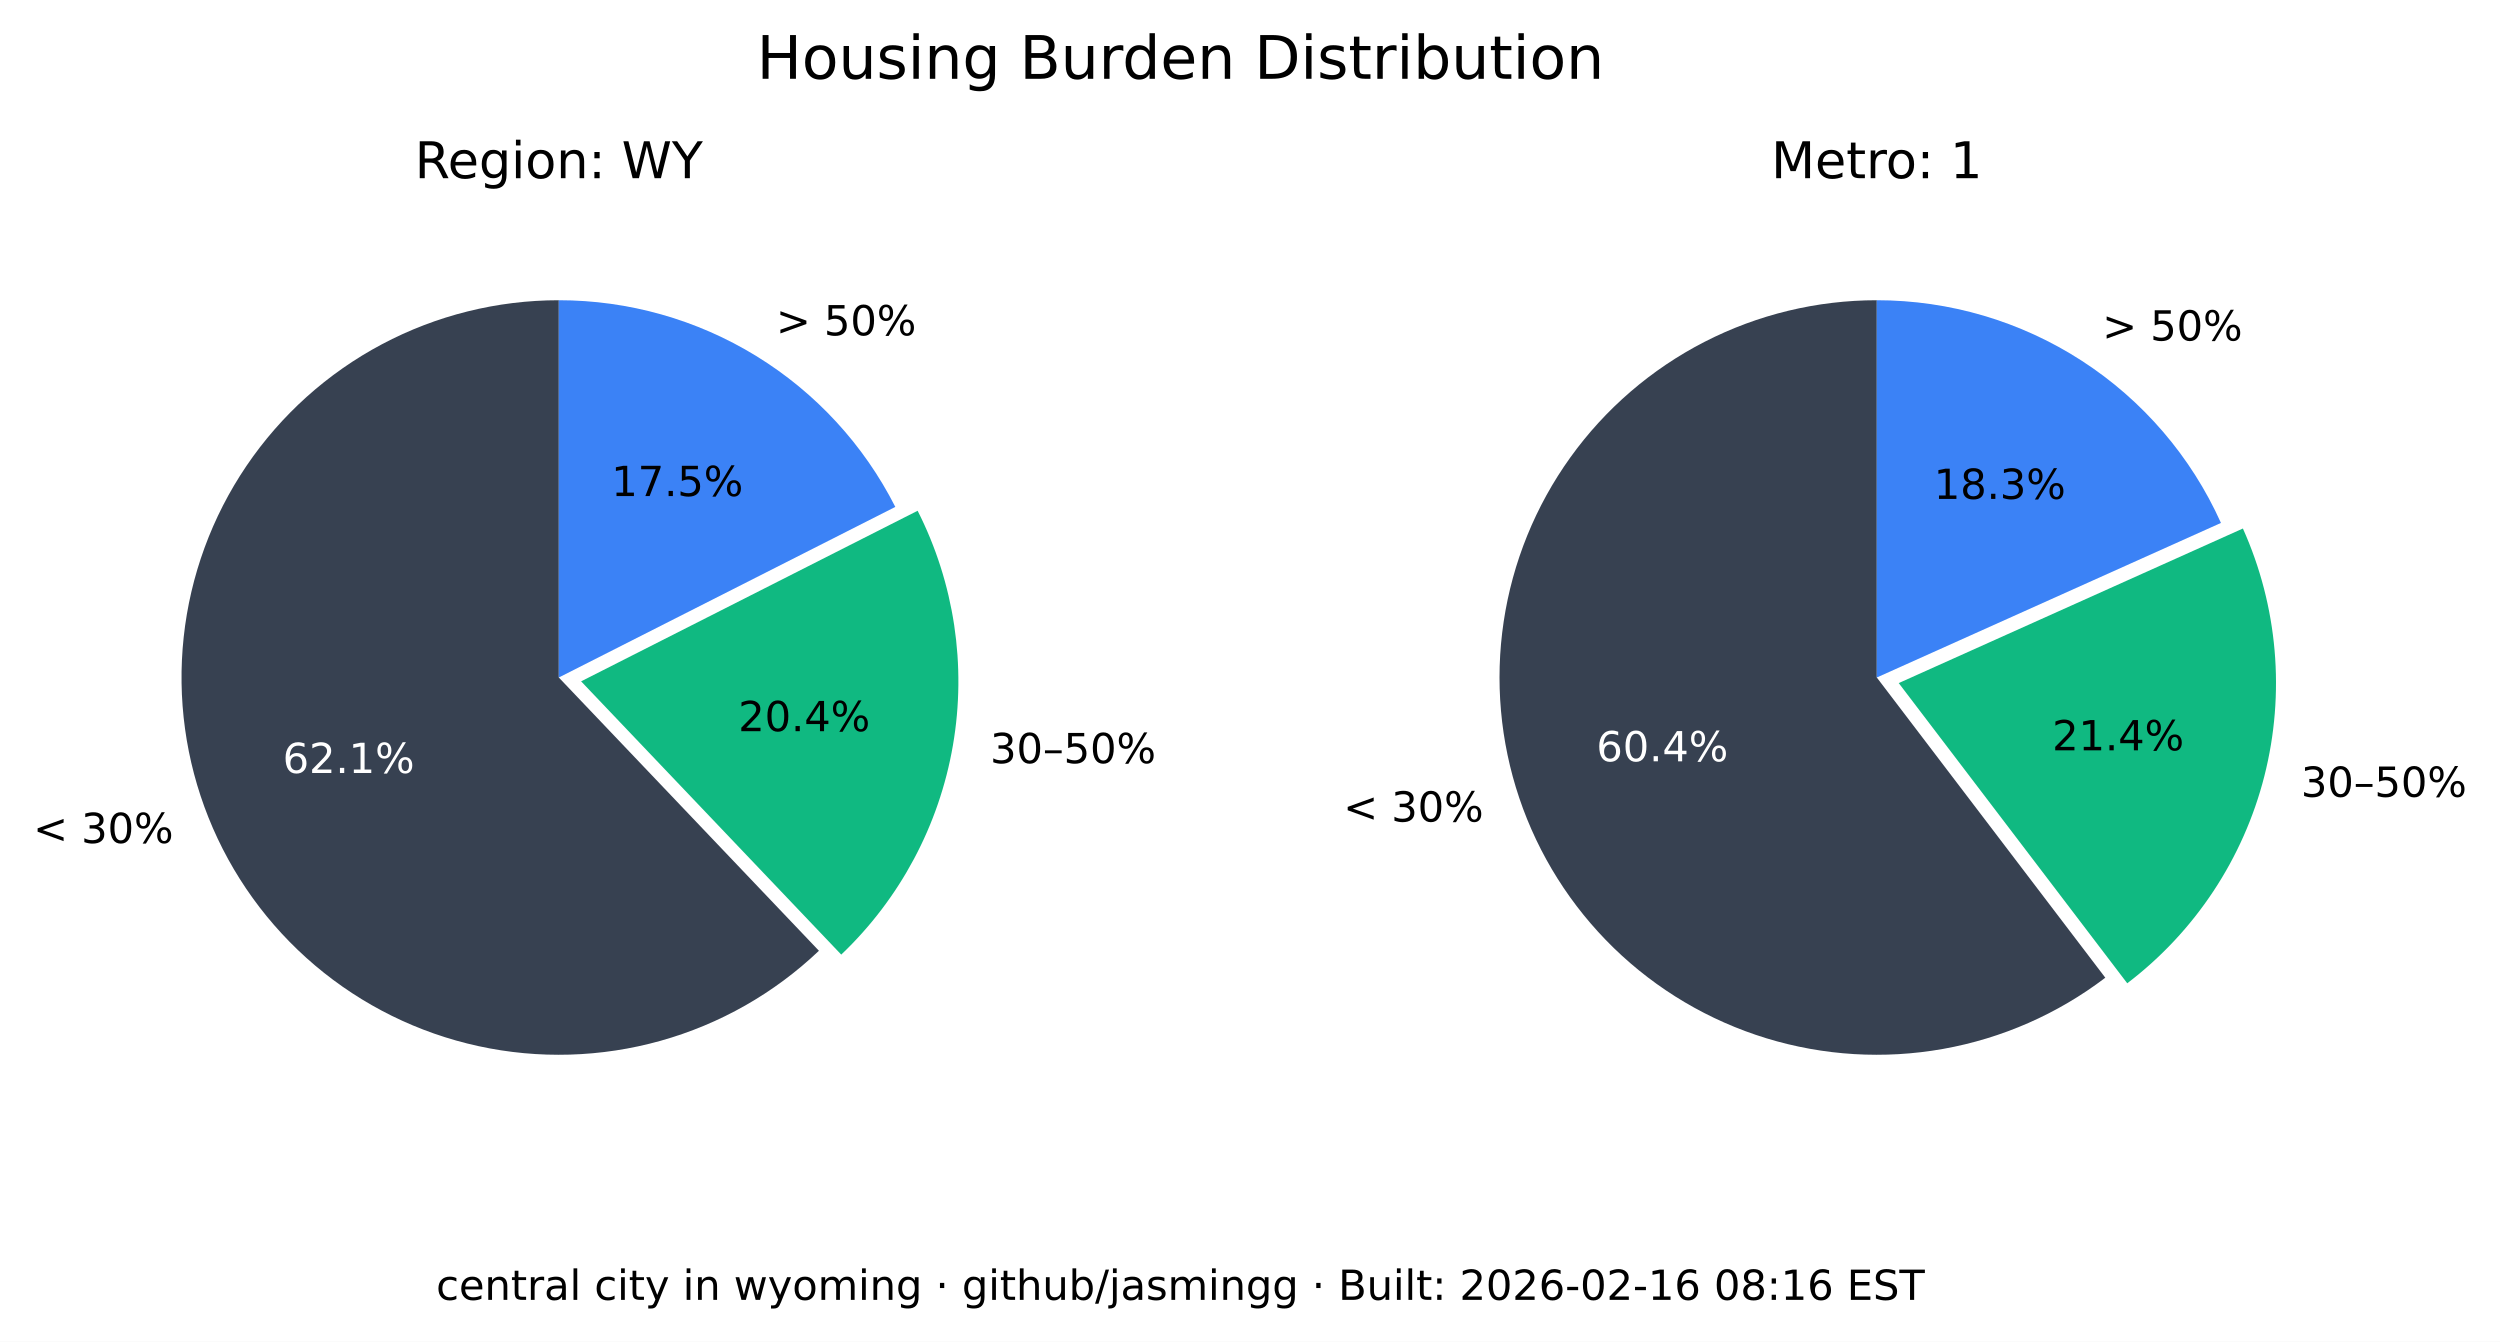
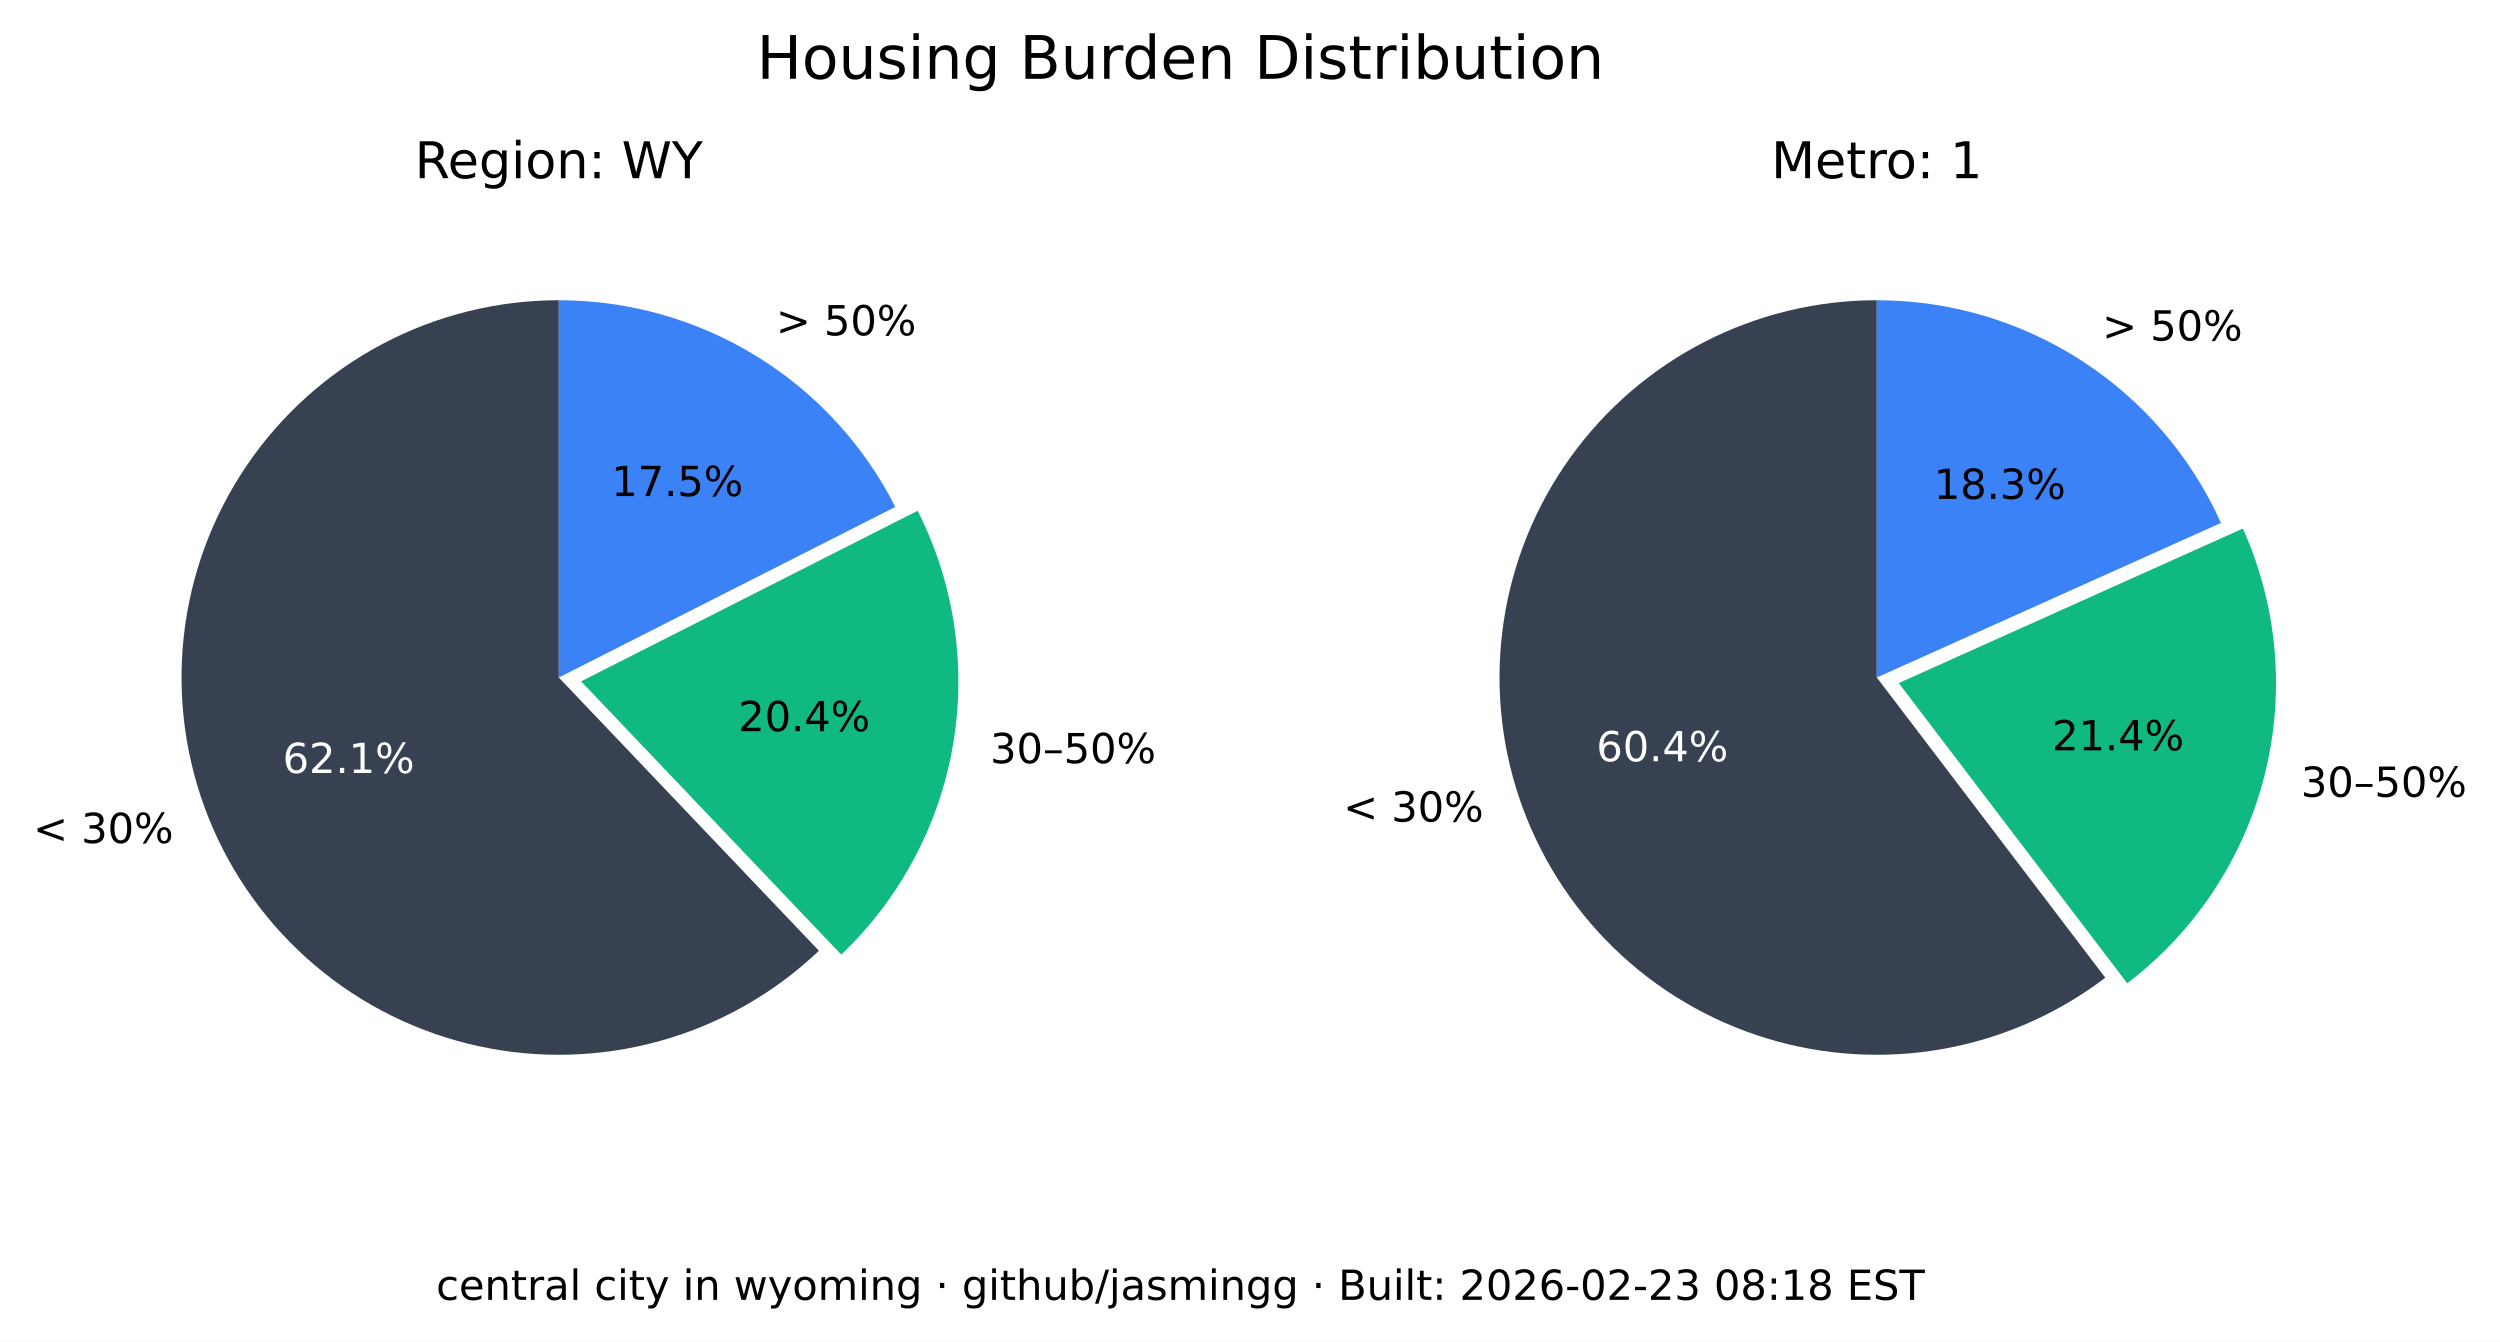
<svg xmlns="http://www.w3.org/2000/svg" xmlns:xlink="http://www.w3.org/1999/xlink" width="541.989pt" height="290.88pt" viewBox="0 0 541.989 290.88" version="1.1">
  <defs>
    <style type="text/css">*{stroke-linejoin: round; stroke-linecap: butt}</style>
  </defs>
  <g id="figure_1">
    <g id="patch_1">
      <path d="M 0 290.88  L 541.989 290.88  L 541.989 0  L 0 0  z " style="fill: #ffffff" />
    </g>
    <g id="axes_1">
      <g id="patch_2">
        <path d="M 121.146 65.088  C 107.781 65.088 94.618 68.364 82.812 74.628  C 71.006 80.891 60.913 89.955 53.419 101.021  C 45.926 112.088 41.258 124.824 39.825 138.112  C 38.393 151.4 40.238 164.838 45.2 177.248  C 50.163 189.657 58.092 200.664 68.291 209.3  C 78.49 217.937 90.653 223.943 103.711 226.792  C 116.768 229.641 130.327 229.247 143.197 225.643  C 156.067 222.04 167.86 215.337 177.54 206.122  L 121.146 146.88  z " style="fill: #374151" />
      </g>
      <g id="patch_3">
        <path d="M 182.377 206.954  C 195.114 194.829 203.607 178.914 206.59 161.583  C 209.572 144.253 206.887 126.414 198.936 110.729  L 125.982 147.712  z " style="fill: #10b981" />
      </g>
      <g id="patch_4">
        <path d="M 194.099 109.896  C 187.266 96.418 176.83 85.093 163.954 77.185  C 151.077 69.276 136.257 65.088 121.146 65.088  L 121.146 146.88  z " style="fill: #3b82f6" />
      </g>
      <g id="matplotlib.axis_1" />
      <g id="matplotlib.axis_2" />
      <g id="text_1">
        <g transform="translate(7.2 182.768) scale(0.09 -0.09)">
          <defs>
            <path id="DejaVuSans-3c" d="M 4684 3150  L 1459 2003  L 4684 863  L 4684 294  L 678 1747  L 678 2266  L 4684 3719  L 4684 3150  z " transform="scale(0.015625)" />
            <path id="DejaVuSans-20" transform="scale(0.015625)" />
            <path id="DejaVuSans-33" d="M 2597 2516  Q 3050 2419 3304 2112  Q 3559 1806 3559 1356  Q 3559 666 3084 287  Q 2609 -91 1734 -91  Q 1441 -91 1130 -33  Q 819 25 488 141  L 488 750  Q 750 597 1062 519  Q 1375 441 1716 441  Q 2309 441 2620 675  Q 2931 909 2931 1356  Q 2931 1769 2642 2001  Q 2353 2234 1838 2234  L 1294 2234  L 1294 2753  L 1863 2753  Q 2328 2753 2575 2939  Q 2822 3125 2822 3475  Q 2822 3834 2567 4026  Q 2313 4219 1838 4219  Q 1578 4219 1281 4162  Q 984 4106 628 3988  L 628 4550  Q 988 4650 1302 4700  Q 1616 4750 1894 4750  Q 2613 4750 3031 4423  Q 3450 4097 3450 3541  Q 3450 3153 3228 2886  Q 3006 2619 2597 2516  z " transform="scale(0.015625)" />
            <path id="DejaVuSans-30" d="M 2034 4250  Q 1547 4250 1301 3770  Q 1056 3291 1056 2328  Q 1056 1369 1301 889  Q 1547 409 2034 409  Q 2525 409 2770 889  Q 3016 1369 3016 2328  Q 3016 3291 2770 3770  Q 2525 4250 2034 4250  z M 2034 4750  Q 2819 4750 3233 4129  Q 3647 3509 3647 2328  Q 3647 1150 3233 529  Q 2819 -91 2034 -91  Q 1250 -91 836 529  Q 422 1150 422 2328  Q 422 3509 836 4129  Q 1250 4750 2034 4750  z " transform="scale(0.015625)" />
            <path id="DejaVuSans-25" d="M 4653 2053  Q 4381 2053 4226 1822  Q 4072 1591 4072 1178  Q 4072 772 4226 539  Q 4381 306 4653 306  Q 4919 306 5073 539  Q 5228 772 5228 1178  Q 5228 1588 5073 1820  Q 4919 2053 4653 2053  z M 4653 2450  Q 5147 2450 5437 2106  Q 5728 1763 5728 1178  Q 5728 594 5436 251  Q 5144 -91 4653 -91  Q 4153 -91 3862 251  Q 3572 594 3572 1178  Q 3572 1766 3864 2108  Q 4156 2450 4653 2450  z M 1428 4353  Q 1159 4353 1004 4120  Q 850 3888 850 3481  Q 850 3069 1003 2837  Q 1156 2606 1428 2606  Q 1700 2606 1854 2837  Q 2009 3069 2009 3481  Q 2009 3884 1853 4118  Q 1697 4353 1428 4353  z M 4250 4750  L 4750 4750  L 1831 -91  L 1331 -91  L 4250 4750  z M 1428 4750  Q 1922 4750 2215 4408  Q 2509 4066 2509 3481  Q 2509 2891 2217 2550  Q 1925 2209 1428 2209  Q 931 2209 642 2551  Q 353 2894 353 3481  Q 353 4063 643 4406  Q 934 4750 1428 4750  z " transform="scale(0.015625)" />
          </defs>
          <use xlink:href="#DejaVuSans-3c" />
          <use xlink:href="#DejaVuSans-20" x="83.789" />
          <use xlink:href="#DejaVuSans-33" x="115.576" />
          <use xlink:href="#DejaVuSans-30" x="179.199" />
          <use xlink:href="#DejaVuSans-25" x="242.822" />
        </g>
      </g>
      <g id="text_2">
        <g style="fill: #ffffff" transform="translate(61.28348 167.5841) scale(0.09 -0.09)">
          <defs>
            <path id="DejaVuSans-36" d="M 2113 2584  Q 1688 2584 1439 2293  Q 1191 2003 1191 1497  Q 1191 994 1439 701  Q 1688 409 2113 409  Q 2538 409 2786 701  Q 3034 994 3034 1497  Q 3034 2003 2786 2293  Q 2538 2584 2113 2584  z M 3366 4563  L 3366 3988  Q 3128 4100 2886 4159  Q 2644 4219 2406 4219  Q 1781 4219 1451 3797  Q 1122 3375 1075 2522  Q 1259 2794 1537 2939  Q 1816 3084 2150 3084  Q 2853 3084 3261 2657  Q 3669 2231 3669 1497  Q 3669 778 3244 343  Q 2819 -91 2113 -91  Q 1303 -91 875 529  Q 447 1150 447 2328  Q 447 3434 972 4092  Q 1497 4750 2381 4750  Q 2619 4750 2861 4703  Q 3103 4656 3366 4563  z " transform="scale(0.015625)" />
            <path id="DejaVuSans-32" d="M 1228 531  L 3431 531  L 3431 0  L 469 0  L 469 531  Q 828 903 1448 1529  Q 2069 2156 2228 2338  Q 2531 2678 2651 2914  Q 2772 3150 2772 3378  Q 2772 3750 2511 3984  Q 2250 4219 1831 4219  Q 1534 4219 1204 4116  Q 875 4013 500 3803  L 500 4441  Q 881 4594 1212 4672  Q 1544 4750 1819 4750  Q 2544 4750 2975 4387  Q 3406 4025 3406 3419  Q 3406 3131 3298 2873  Q 3191 2616 2906 2266  Q 2828 2175 2409 1742  Q 1991 1309 1228 531  z " transform="scale(0.015625)" />
            <path id="DejaVuSans-2e" d="M 684 794  L 1344 794  L 1344 0  L 684 0  L 684 794  z " transform="scale(0.015625)" />
            <path id="DejaVuSans-31" d="M 794 531  L 1825 531  L 1825 4091  L 703 3866  L 703 4441  L 1819 4666  L 2450 4666  L 2450 531  L 3481 531  L 3481 0  L 794 0  L 794 531  z " transform="scale(0.015625)" />
          </defs>
          <use xlink:href="#DejaVuSans-36" />
          <use xlink:href="#DejaVuSans-32" x="63.623" />
          <use xlink:href="#DejaVuSans-2e" x="127.246" />
          <use xlink:href="#DejaVuSans-31" x="159.033" />
          <use xlink:href="#DejaVuSans-25" x="222.656" />
        </g>
      </g>
      <g id="text_3">
        <g transform="translate(214.6504 165.4539) scale(0.09 -0.09)">
          <defs>
            <path id="DejaVuSans-2013" d="M 313 1978  L 2888 1978  L 2888 1528  L 313 1528  L 313 1978  z " transform="scale(0.015625)" />
            <path id="DejaVuSans-35" d="M 691 4666  L 3169 4666  L 3169 4134  L 1269 4134  L 1269 2991  Q 1406 3038 1543 3061  Q 1681 3084 1819 3084  Q 2600 3084 3056 2656  Q 3513 2228 3513 1497  Q 3513 744 3044 326  Q 2575 -91 1722 -91  Q 1428 -91 1123 -41  Q 819 9 494 109  L 494 744  Q 775 591 1075 516  Q 1375 441 1709 441  Q 2250 441 2565 725  Q 2881 1009 2881 1497  Q 2881 1984 2565 2268  Q 2250 2553 1709 2553  Q 1456 2553 1204 2497  Q 953 2441 691 2322  L 691 4666  z " transform="scale(0.015625)" />
          </defs>
          <use xlink:href="#DejaVuSans-33" />
          <use xlink:href="#DejaVuSans-30" x="63.623" />
          <use xlink:href="#DejaVuSans-2013" x="127.246" />
          <use xlink:href="#DejaVuSans-35" x="177.246" />
          <use xlink:href="#DejaVuSans-30" x="240.869" />
          <use xlink:href="#DejaVuSans-25" x="304.492" />
        </g>
      </g>
      <g id="text_4">
        <g transform="translate(160.0516 158.5184) scale(0.09 -0.09)">
          <defs>
            <path id="DejaVuSans-34" d="M 2419 4116  L 825 1625  L 2419 1625  L 2419 4116  z M 2253 4666  L 3047 4666  L 3047 1625  L 3713 1625  L 3713 1100  L 3047 1100  L 3047 0  L 2419 0  L 2419 1100  L 313 1100  L 313 1709  L 2253 4666  z " transform="scale(0.015625)" />
          </defs>
          <use xlink:href="#DejaVuSans-32" />
          <use xlink:href="#DejaVuSans-30" x="63.623" />
          <use xlink:href="#DejaVuSans-2e" x="127.246" />
          <use xlink:href="#DejaVuSans-34" x="159.033" />
          <use xlink:href="#DejaVuSans-25" x="222.656" />
        </g>
      </g>
      <g id="text_5">
        <g transform="translate(168.2343 72.6985) scale(0.09 -0.09)">
          <defs>
            <path id="DejaVuSans-3e" d="M 678 3150  L 678 3719  L 4684 2266  L 4684 1747  L 678 294  L 678 863  L 3897 2003  L 678 3150  z " transform="scale(0.015625)" />
          </defs>
          <use xlink:href="#DejaVuSans-3e" />
          <use xlink:href="#DejaVuSans-20" x="83.789" />
          <use xlink:href="#DejaVuSans-35" x="115.576" />
          <use xlink:href="#DejaVuSans-30" x="179.199" />
          <use xlink:href="#DejaVuSans-25" x="242.822" />
        </g>
      </g>
      <g id="text_6">
        <g transform="translate(132.5353 107.5462) scale(0.09 -0.09)">
          <defs>
            <path id="DejaVuSans-37" d="M 525 4666  L 3525 4666  L 3525 4397  L 1831 0  L 1172 0  L 2766 4134  L 525 4134  L 525 4666  z " transform="scale(0.015625)" />
          </defs>
          <use xlink:href="#DejaVuSans-31" />
          <use xlink:href="#DejaVuSans-37" x="63.623" />
          <use xlink:href="#DejaVuSans-2e" x="127.246" />
          <use xlink:href="#DejaVuSans-35" x="159.033" />
          <use xlink:href="#DejaVuSans-25" x="222.656" />
        </g>
      </g>
      <g id="text_7">
        <g transform="translate(89.91893 38.64) scale(0.11 -0.11)">
          <defs>
            <path id="DejaVuSans-52" d="M 2841 2188  Q 3044 2119 3236 1894  Q 3428 1669 3622 1275  L 4263 0  L 3584 0  L 2988 1197  Q 2756 1666 2539 1819  Q 2322 1972 1947 1972  L 1259 1972  L 1259 0  L 628 0  L 628 4666  L 2053 4666  Q 2853 4666 3247 4331  Q 3641 3997 3641 3322  Q 3641 2881 3436 2590  Q 3231 2300 2841 2188  z M 1259 4147  L 1259 2491  L 2053 2491  Q 2509 2491 2742 2702  Q 2975 2913 2975 3322  Q 2975 3731 2742 3939  Q 2509 4147 2053 4147  L 1259 4147  z " transform="scale(0.015625)" />
            <path id="DejaVuSans-65" d="M 3597 1894  L 3597 1613  L 953 1613  Q 991 1019 1311 708  Q 1631 397 2203 397  Q 2534 397 2845 478  Q 3156 559 3463 722  L 3463 178  Q 3153 47 2828 -22  Q 2503 -91 2169 -91  Q 1331 -91 842 396  Q 353 884 353 1716  Q 353 2575 817 3079  Q 1281 3584 2069 3584  Q 2775 3584 3186 3129  Q 3597 2675 3597 1894  z M 3022 2063  Q 3016 2534 2758 2815  Q 2500 3097 2075 3097  Q 1594 3097 1305 2825  Q 1016 2553 972 2059  L 3022 2063  z " transform="scale(0.015625)" />
            <path id="DejaVuSans-67" d="M 2906 1791  Q 2906 2416 2648 2759  Q 2391 3103 1925 3103  Q 1463 3103 1205 2759  Q 947 2416 947 1791  Q 947 1169 1205 825  Q 1463 481 1925 481  Q 2391 481 2648 825  Q 2906 1169 2906 1791  z M 3481 434  Q 3481 -459 3084 -895  Q 2688 -1331 1869 -1331  Q 1566 -1331 1297 -1286  Q 1028 -1241 775 -1147  L 775 -588  Q 1028 -725 1275 -790  Q 1522 -856 1778 -856  Q 2344 -856 2625 -561  Q 2906 -266 2906 331  L 2906 616  Q 2728 306 2450 153  Q 2172 0 1784 0  Q 1141 0 747 490  Q 353 981 353 1791  Q 353 2603 747 3093  Q 1141 3584 1784 3584  Q 2172 3584 2450 3431  Q 2728 3278 2906 2969  L 2906 3500  L 3481 3500  L 3481 434  z " transform="scale(0.015625)" />
            <path id="DejaVuSans-69" d="M 603 3500  L 1178 3500  L 1178 0  L 603 0  L 603 3500  z M 603 4863  L 1178 4863  L 1178 4134  L 603 4134  L 603 4863  z " transform="scale(0.015625)" />
            <path id="DejaVuSans-6f" d="M 1959 3097  Q 1497 3097 1228 2736  Q 959 2375 959 1747  Q 959 1119 1226 758  Q 1494 397 1959 397  Q 2419 397 2687 759  Q 2956 1122 2956 1747  Q 2956 2369 2687 2733  Q 2419 3097 1959 3097  z M 1959 3584  Q 2709 3584 3137 3096  Q 3566 2609 3566 1747  Q 3566 888 3137 398  Q 2709 -91 1959 -91  Q 1206 -91 779 398  Q 353 888 353 1747  Q 353 2609 779 3096  Q 1206 3584 1959 3584  z " transform="scale(0.015625)" />
            <path id="DejaVuSans-6e" d="M 3513 2113  L 3513 0  L 2938 0  L 2938 2094  Q 2938 2591 2744 2837  Q 2550 3084 2163 3084  Q 1697 3084 1428 2787  Q 1159 2491 1159 1978  L 1159 0  L 581 0  L 581 3500  L 1159 3500  L 1159 2956  Q 1366 3272 1645 3428  Q 1925 3584 2291 3584  Q 2894 3584 3203 3211  Q 3513 2838 3513 2113  z " transform="scale(0.015625)" />
            <path id="DejaVuSans-3a" d="M 750 794  L 1409 794  L 1409 0  L 750 0  L 750 794  z M 750 3309  L 1409 3309  L 1409 2516  L 750 2516  L 750 3309  z " transform="scale(0.015625)" />
            <path id="DejaVuSans-57" d="M 213 4666  L 850 4666  L 1831 722  L 2809 4666  L 3519 4666  L 4500 722  L 5478 4666  L 6119 4666  L 4947 0  L 4153 0  L 3169 4050  L 2175 0  L 1381 0  L 213 4666  z " transform="scale(0.015625)" />
            <path id="DejaVuSans-59" d="M -13 4666  L 666 4666  L 1959 2747  L 3244 4666  L 3922 4666  L 2272 2222  L 2272 0  L 1638 0  L 1638 2222  L -13 4666  z " transform="scale(0.015625)" />
          </defs>
          <use xlink:href="#DejaVuSans-52" />
          <use xlink:href="#DejaVuSans-65" x="64.982" />
          <use xlink:href="#DejaVuSans-67" x="126.506" />
          <use xlink:href="#DejaVuSans-69" x="189.982" />
          <use xlink:href="#DejaVuSans-6f" x="217.766" />
          <use xlink:href="#DejaVuSans-6e" x="278.947" />
          <use xlink:href="#DejaVuSans-3a" x="342.326" />
          <use xlink:href="#DejaVuSans-20" x="376.018" />
          <use xlink:href="#DejaVuSans-57" x="407.805" />
          <use xlink:href="#DejaVuSans-59" x="506.682" />
        </g>
      </g>
    </g>
    <g id="axes_2">
      <g id="patch_5">
        <path d="M 406.881 65.088  C 393.896 65.088 381.097 68.18 369.545 74.107  C 357.992 80.033 348.016 88.627 340.442 99.173  C 332.869 109.72 327.915 121.92 325.991 134.761  C 324.068 147.602 325.229 160.718 329.378 173.021  C 333.528 185.324 340.548 196.464 349.856 205.516  C 359.165 214.568 370.496 221.275 382.91 225.081  C 395.324 228.886 408.467 229.681 421.249 227.4  C 434.031 225.119 446.089 219.827 456.42 211.963  L 406.881 146.88  z " style="fill: #374151" />
      </g>
      <g id="patch_6">
        <path d="M 461.176 213.172  C 475.872 201.986 486.354 186.146 490.906 168.248  C 495.457 150.349 493.815 131.426 486.249 114.579  L 411.637 148.089  z " style="fill: #10b981" />
      </g>
      <g id="patch_7">
        <path d="M 481.493 113.369  C 475.033 98.988 464.552 86.776 451.316 78.211  C 438.08 69.646 422.646 65.088 406.881 65.088  L 406.881 146.88  z " style="fill: #3b82f6" />
      </g>
      <g id="matplotlib.axis_3" />
      <g id="matplotlib.axis_4" />
      <g id="text_8">
        <g transform="translate(291.2222 178.1184) scale(0.09 -0.09)">
          <use xlink:href="#DejaVuSans-3c" />
          <use xlink:href="#DejaVuSans-20" x="83.789" />
          <use xlink:href="#DejaVuSans-33" x="115.576" />
          <use xlink:href="#DejaVuSans-30" x="179.199" />
          <use xlink:href="#DejaVuSans-25" x="242.822" />
        </g>
      </g>
      <g id="text_9">
        <g style="fill: #ffffff" transform="translate(346.084 165.0479) scale(0.09 -0.09)">
          <use xlink:href="#DejaVuSans-36" />
          <use xlink:href="#DejaVuSans-30" x="63.623" />
          <use xlink:href="#DejaVuSans-2e" x="127.246" />
          <use xlink:href="#DejaVuSans-34" x="159.033" />
          <use xlink:href="#DejaVuSans-25" x="222.656" />
        </g>
      </g>
      <g id="text_10">
        <g transform="translate(498.8326 172.7471) scale(0.09 -0.09)">
          <use xlink:href="#DejaVuSans-33" />
          <use xlink:href="#DejaVuSans-30" x="63.623" />
          <use xlink:href="#DejaVuSans-2013" x="127.246" />
          <use xlink:href="#DejaVuSans-35" x="177.246" />
          <use xlink:href="#DejaVuSans-30" x="240.869" />
          <use xlink:href="#DejaVuSans-25" x="304.492" />
        </g>
      </g>
      <g id="text_11">
        <g transform="translate(444.9028 162.6679) scale(0.09 -0.09)">
          <use xlink:href="#DejaVuSans-32" />
          <use xlink:href="#DejaVuSans-31" x="63.623" />
          <use xlink:href="#DejaVuSans-2e" x="127.246" />
          <use xlink:href="#DejaVuSans-34" x="159.033" />
          <use xlink:href="#DejaVuSans-25" x="222.656" />
        </g>
      </g>
      <g id="text_12">
        <g transform="translate(455.7596 73.82765) scale(0.09 -0.09)">
          <use xlink:href="#DejaVuSans-3e" />
          <use xlink:href="#DejaVuSans-20" x="83.789" />
          <use xlink:href="#DejaVuSans-35" x="115.576" />
          <use xlink:href="#DejaVuSans-30" x="179.199" />
          <use xlink:href="#DejaVuSans-25" x="242.822" />
        </g>
      </g>
      <g id="text_13">
        <g transform="translate(419.2466 108.1621) scale(0.09 -0.09)">
          <defs>
            <path id="DejaVuSans-38" d="M 2034 2216  Q 1584 2216 1326 1975  Q 1069 1734 1069 1313  Q 1069 891 1326 650  Q 1584 409 2034 409  Q 2484 409 2743 651  Q 3003 894 3003 1313  Q 3003 1734 2745 1975  Q 2488 2216 2034 2216  z M 1403 2484  Q 997 2584 770 2862  Q 544 3141 544 3541  Q 544 4100 942 4425  Q 1341 4750 2034 4750  Q 2731 4750 3128 4425  Q 3525 4100 3525 3541  Q 3525 3141 3298 2862  Q 3072 2584 2669 2484  Q 3125 2378 3379 2068  Q 3634 1759 3634 1313  Q 3634 634 3220 271  Q 2806 -91 2034 -91  Q 1263 -91 848 271  Q 434 634 434 1313  Q 434 1759 690 2068  Q 947 2378 1403 2484  z M 1172 3481  Q 1172 3119 1398 2916  Q 1625 2713 2034 2713  Q 2441 2713 2670 2916  Q 2900 3119 2900 3481  Q 2900 3844 2670 4047  Q 2441 4250 2034 4250  Q 1625 4250 1398 4047  Q 1172 3844 1172 3481  z " transform="scale(0.015625)" />
          </defs>
          <use xlink:href="#DejaVuSans-31" />
          <use xlink:href="#DejaVuSans-38" x="63.623" />
          <use xlink:href="#DejaVuSans-2e" x="127.246" />
          <use xlink:href="#DejaVuSans-33" x="159.033" />
          <use xlink:href="#DejaVuSans-25" x="222.656" />
        </g>
      </g>
      <g id="text_14">
        <g transform="translate(383.9919 38.64) scale(0.11 -0.11)">
          <defs>
            <path id="DejaVuSans-4d" d="M 628 4666  L 1569 4666  L 2759 1491  L 3956 4666  L 4897 4666  L 4897 0  L 4281 0  L 4281 4097  L 3078 897  L 2444 897  L 1241 4097  L 1241 0  L 628 0  L 628 4666  z " transform="scale(0.015625)" />
            <path id="DejaVuSans-74" d="M 1172 4494  L 1172 3500  L 2356 3500  L 2356 3053  L 1172 3053  L 1172 1153  Q 1172 725 1289 603  Q 1406 481 1766 481  L 2356 481  L 2356 0  L 1766 0  Q 1100 0 847 248  Q 594 497 594 1153  L 594 3053  L 172 3053  L 172 3500  L 594 3500  L 594 4494  L 1172 4494  z " transform="scale(0.015625)" />
            <path id="DejaVuSans-72" d="M 2631 2963  Q 2534 3019 2420 3045  Q 2306 3072 2169 3072  Q 1681 3072 1420 2755  Q 1159 2438 1159 1844  L 1159 0  L 581 0  L 581 3500  L 1159 3500  L 1159 2956  Q 1341 3275 1631 3429  Q 1922 3584 2338 3584  Q 2397 3584 2469 3576  Q 2541 3569 2628 3553  L 2631 2963  z " transform="scale(0.015625)" />
          </defs>
          <use xlink:href="#DejaVuSans-4d" />
          <use xlink:href="#DejaVuSans-65" x="86.279" />
          <use xlink:href="#DejaVuSans-74" x="147.803" />
          <use xlink:href="#DejaVuSans-72" x="187.012" />
          <use xlink:href="#DejaVuSans-6f" x="225.875" />
          <use xlink:href="#DejaVuSans-3a" x="287.057" />
          <use xlink:href="#DejaVuSans-20" x="320.748" />
          <use xlink:href="#DejaVuSans-31" x="352.535" />
        </g>
      </g>
    </g>
    <g id="text_15">
      <g transform="translate(164.0571 17.07797) scale(0.13 -0.13)">
        <defs>
          <path id="DejaVuSans-48" d="M 628 4666  L 1259 4666  L 1259 2753  L 3553 2753  L 3553 4666  L 4184 4666  L 4184 0  L 3553 0  L 3553 2222  L 1259 2222  L 1259 0  L 628 0  L 628 4666  z " transform="scale(0.015625)" />
          <path id="DejaVuSans-75" d="M 544 1381  L 544 3500  L 1119 3500  L 1119 1403  Q 1119 906 1312 657  Q 1506 409 1894 409  Q 2359 409 2629 706  Q 2900 1003 2900 1516  L 2900 3500  L 3475 3500  L 3475 0  L 2900 0  L 2900 538  Q 2691 219 2414 64  Q 2138 -91 1772 -91  Q 1169 -91 856 284  Q 544 659 544 1381  z M 1991 3584  L 1991 3584  z " transform="scale(0.015625)" />
          <path id="DejaVuSans-73" d="M 2834 3397  L 2834 2853  Q 2591 2978 2328 3040  Q 2066 3103 1784 3103  Q 1356 3103 1142 2972  Q 928 2841 928 2578  Q 928 2378 1081 2264  Q 1234 2150 1697 2047  L 1894 2003  Q 2506 1872 2764 1633  Q 3022 1394 3022 966  Q 3022 478 2636 193  Q 2250 -91 1575 -91  Q 1294 -91 989 -36  Q 684 19 347 128  L 347 722  Q 666 556 975 473  Q 1284 391 1588 391  Q 1994 391 2212 530  Q 2431 669 2431 922  Q 2431 1156 2273 1281  Q 2116 1406 1581 1522  L 1381 1569  Q 847 1681 609 1914  Q 372 2147 372 2553  Q 372 3047 722 3315  Q 1072 3584 1716 3584  Q 2034 3584 2315 3537  Q 2597 3491 2834 3397  z " transform="scale(0.015625)" />
          <path id="DejaVuSans-42" d="M 1259 2228  L 1259 519  L 2272 519  Q 2781 519 3026 730  Q 3272 941 3272 1375  Q 3272 1813 3026 2020  Q 2781 2228 2272 2228  L 1259 2228  z M 1259 4147  L 1259 2741  L 2194 2741  Q 2656 2741 2882 2914  Q 3109 3088 3109 3444  Q 3109 3797 2882 3972  Q 2656 4147 2194 4147  L 1259 4147  z M 628 4666  L 2241 4666  Q 2963 4666 3353 4366  Q 3744 4066 3744 3513  Q 3744 3084 3544 2831  Q 3344 2578 2956 2516  Q 3422 2416 3680 2098  Q 3938 1781 3938 1306  Q 3938 681 3513 340  Q 3088 0 2303 0  L 628 0  L 628 4666  z " transform="scale(0.015625)" />
          <path id="DejaVuSans-64" d="M 2906 2969  L 2906 4863  L 3481 4863  L 3481 0  L 2906 0  L 2906 525  Q 2725 213 2448 61  Q 2172 -91 1784 -91  Q 1150 -91 751 415  Q 353 922 353 1747  Q 353 2572 751 3078  Q 1150 3584 1784 3584  Q 2172 3584 2448 3432  Q 2725 3281 2906 2969  z M 947 1747  Q 947 1113 1208 752  Q 1469 391 1925 391  Q 2381 391 2643 752  Q 2906 1113 2906 1747  Q 2906 2381 2643 2742  Q 2381 3103 1925 3103  Q 1469 3103 1208 2742  Q 947 2381 947 1747  z " transform="scale(0.015625)" />
          <path id="DejaVuSans-44" d="M 1259 4147  L 1259 519  L 2022 519  Q 2988 519 3436 956  Q 3884 1394 3884 2338  Q 3884 3275 3436 3711  Q 2988 4147 2022 4147  L 1259 4147  z M 628 4666  L 1925 4666  Q 3281 4666 3915 4102  Q 4550 3538 4550 2338  Q 4550 1131 3912 565  Q 3275 0 1925 0  L 628 0  L 628 4666  z " transform="scale(0.015625)" />
          <path id="DejaVuSans-62" d="M 3116 1747  Q 3116 2381 2855 2742  Q 2594 3103 2138 3103  Q 1681 3103 1420 2742  Q 1159 2381 1159 1747  Q 1159 1113 1420 752  Q 1681 391 2138 391  Q 2594 391 2855 752  Q 3116 1113 3116 1747  z M 1159 2969  Q 1341 3281 1617 3432  Q 1894 3584 2278 3584  Q 2916 3584 3314 3078  Q 3713 2572 3713 1747  Q 3713 922 3314 415  Q 2916 -91 2278 -91  Q 1894 -91 1617 61  Q 1341 213 1159 525  L 1159 0  L 581 0  L 581 4863  L 1159 4863  L 1159 2969  z " transform="scale(0.015625)" />
        </defs>
        <use xlink:href="#DejaVuSans-48" />
        <use xlink:href="#DejaVuSans-6f" x="75.195" />
        <use xlink:href="#DejaVuSans-75" x="136.377" />
        <use xlink:href="#DejaVuSans-73" x="199.756" />
        <use xlink:href="#DejaVuSans-69" x="251.855" />
        <use xlink:href="#DejaVuSans-6e" x="279.639" />
        <use xlink:href="#DejaVuSans-67" x="343.018" />
        <use xlink:href="#DejaVuSans-20" x="406.494" />
        <use xlink:href="#DejaVuSans-42" x="438.281" />
        <use xlink:href="#DejaVuSans-75" x="506.885" />
        <use xlink:href="#DejaVuSans-72" x="570.264" />
        <use xlink:href="#DejaVuSans-64" x="609.627" />
        <use xlink:href="#DejaVuSans-65" x="673.104" />
        <use xlink:href="#DejaVuSans-6e" x="734.627" />
        <use xlink:href="#DejaVuSans-20" x="798.006" />
        <use xlink:href="#DejaVuSans-44" x="829.793" />
        <use xlink:href="#DejaVuSans-69" x="906.795" />
        <use xlink:href="#DejaVuSans-73" x="934.578" />
        <use xlink:href="#DejaVuSans-74" x="986.678" />
        <use xlink:href="#DejaVuSans-72" x="1025.887" />
        <use xlink:href="#DejaVuSans-69" x="1067" />
        <use xlink:href="#DejaVuSans-62" x="1094.783" />
        <use xlink:href="#DejaVuSans-75" x="1158.26" />
        <use xlink:href="#DejaVuSans-74" x="1221.639" />
        <use xlink:href="#DejaVuSans-69" x="1260.848" />
        <use xlink:href="#DejaVuSans-6f" x="1288.631" />
        <use xlink:href="#DejaVuSans-6e" x="1349.812" />
      </g>
    </g>
    <g id="text_16">
      <g transform="translate(94.55383 281.8083) scale(0.09 -0.09)">
        <defs>
          <path id="DejaVuSans-63" d="M 3122 3366  L 3122 2828  Q 2878 2963 2633 3030  Q 2388 3097 2138 3097  Q 1578 3097 1268 2742  Q 959 2388 959 1747  Q 959 1106 1268 751  Q 1578 397 2138 397  Q 2388 397 2633 464  Q 2878 531 3122 666  L 3122 134  Q 2881 22 2623 -34  Q 2366 -91 2075 -91  Q 1284 -91 818 406  Q 353 903 353 1747  Q 353 2603 823 3093  Q 1294 3584 2113 3584  Q 2378 3584 2631 3529  Q 2884 3475 3122 3366  z " transform="scale(0.015625)" />
          <path id="DejaVuSans-61" d="M 2194 1759  Q 1497 1759 1228 1600  Q 959 1441 959 1056  Q 959 750 1161 570  Q 1363 391 1709 391  Q 2188 391 2477 730  Q 2766 1069 2766 1631  L 2766 1759  L 2194 1759  z M 3341 1997  L 3341 0  L 2766 0  L 2766 531  Q 2569 213 2275 61  Q 1981 -91 1556 -91  Q 1019 -91 701 211  Q 384 513 384 1019  Q 384 1609 779 1909  Q 1175 2209 1959 2209  L 2766 2209  L 2766 2266  Q 2766 2663 2505 2880  Q 2244 3097 1772 3097  Q 1472 3097 1187 3025  Q 903 2953 641 2809  L 641 3341  Q 956 3463 1253 3523  Q 1550 3584 1831 3584  Q 2591 3584 2966 3190  Q 3341 2797 3341 1997  z " transform="scale(0.015625)" />
          <path id="DejaVuSans-6c" d="M 603 4863  L 1178 4863  L 1178 0  L 603 0  L 603 4863  z " transform="scale(0.015625)" />
          <path id="DejaVuSans-79" d="M 2059 -325  Q 1816 -950 1584 -1140  Q 1353 -1331 966 -1331  L 506 -1331  L 506 -850  L 844 -850  Q 1081 -850 1212 -737  Q 1344 -625 1503 -206  L 1606 56  L 191 3500  L 800 3500  L 1894 763  L 2988 3500  L 3597 3500  L 2059 -325  z " transform="scale(0.015625)" />
          <path id="DejaVuSans-77" d="M 269 3500  L 844 3500  L 1563 769  L 2278 3500  L 2956 3500  L 3675 769  L 4391 3500  L 4966 3500  L 4050 0  L 3372 0  L 2619 2869  L 1863 0  L 1184 0  L 269 3500  z " transform="scale(0.015625)" />
          <path id="DejaVuSans-6d" d="M 3328 2828  Q 3544 3216 3844 3400  Q 4144 3584 4550 3584  Q 5097 3584 5394 3201  Q 5691 2819 5691 2113  L 5691 0  L 5113 0  L 5113 2094  Q 5113 2597 4934 2840  Q 4756 3084 4391 3084  Q 3944 3084 3684 2787  Q 3425 2491 3425 1978  L 3425 0  L 2847 0  L 2847 2094  Q 2847 2600 2669 2842  Q 2491 3084 2119 3084  Q 1678 3084 1418 2786  Q 1159 2488 1159 1978  L 1159 0  L 581 0  L 581 3500  L 1159 3500  L 1159 2956  Q 1356 3278 1631 3431  Q 1906 3584 2284 3584  Q 2666 3584 2933 3390  Q 3200 3197 3328 2828  z " transform="scale(0.015625)" />
          <path id="DejaVuSans-b7" d="M 684 2619  L 1344 2619  L 1344 1825  L 684 1825  L 684 2619  z " transform="scale(0.015625)" />
          <path id="DejaVuSans-68" d="M 3513 2113  L 3513 0  L 2938 0  L 2938 2094  Q 2938 2591 2744 2837  Q 2550 3084 2163 3084  Q 1697 3084 1428 2787  Q 1159 2491 1159 1978  L 1159 0  L 581 0  L 581 4863  L 1159 4863  L 1159 2956  Q 1366 3272 1645 3428  Q 1925 3584 2291 3584  Q 2894 3584 3203 3211  Q 3513 2838 3513 2113  z " transform="scale(0.015625)" />
          <path id="DejaVuSans-2f" d="M 1625 4666  L 2156 4666  L 531 -594  L 0 -594  L 1625 4666  z " transform="scale(0.015625)" />
          <path id="DejaVuSans-6a" d="M 603 3500  L 1178 3500  L 1178 -63  Q 1178 -731 923 -1031  Q 669 -1331 103 -1331  L -116 -1331  L -116 -844  L 38 -844  Q 366 -844 484 -692  Q 603 -541 603 -63  L 603 3500  z M 603 4863  L 1178 4863  L 1178 4134  L 603 4134  L 603 4863  z " transform="scale(0.015625)" />
          <path id="DejaVuSans-2d" d="M 313 2009  L 1997 2009  L 1997 1497  L 313 1497  L 313 2009  z " transform="scale(0.015625)" />
          <path id="DejaVuSans-45" d="M 628 4666  L 3578 4666  L 3578 4134  L 1259 4134  L 1259 2753  L 3481 2753  L 3481 2222  L 1259 2222  L 1259 531  L 3634 531  L 3634 0  L 628 0  L 628 4666  z " transform="scale(0.015625)" />
          <path id="DejaVuSans-53" d="M 3425 4513  L 3425 3897  Q 3066 4069 2747 4153  Q 2428 4238 2131 4238  Q 1616 4238 1336 4038  Q 1056 3838 1056 3469  Q 1056 3159 1242 3001  Q 1428 2844 1947 2747  L 2328 2669  Q 3034 2534 3370 2195  Q 3706 1856 3706 1288  Q 3706 609 3251 259  Q 2797 -91 1919 -91  Q 1588 -91 1214 -16  Q 841 59 441 206  L 441 856  Q 825 641 1194 531  Q 1563 422 1919 422  Q 2459 422 2753 634  Q 3047 847 3047 1241  Q 3047 1584 2836 1778  Q 2625 1972 2144 2069  L 1759 2144  Q 1053 2284 737 2584  Q 422 2884 422 3419  Q 422 4038 858 4394  Q 1294 4750 2059 4750  Q 2388 4750 2728 4690  Q 3069 4631 3425 4513  z " transform="scale(0.015625)" />
          <path id="DejaVuSans-54" d="M -19 4666  L 3928 4666  L 3928 4134  L 2272 4134  L 2272 0  L 1638 0  L 1638 4134  L -19 4134  L -19 4666  z " transform="scale(0.015625)" />
        </defs>
        <use xlink:href="#DejaVuSans-63" />
        <use xlink:href="#DejaVuSans-65" x="54.98" />
        <use xlink:href="#DejaVuSans-6e" x="116.504" />
        <use xlink:href="#DejaVuSans-74" x="179.883" />
        <use xlink:href="#DejaVuSans-72" x="219.092" />
        <use xlink:href="#DejaVuSans-61" x="260.205" />
        <use xlink:href="#DejaVuSans-6c" x="321.484" />
        <use xlink:href="#DejaVuSans-20" x="349.268" />
        <use xlink:href="#DejaVuSans-63" x="381.055" />
        <use xlink:href="#DejaVuSans-69" x="436.035" />
        <use xlink:href="#DejaVuSans-74" x="463.818" />
        <use xlink:href="#DejaVuSans-79" x="503.027" />
        <use xlink:href="#DejaVuSans-20" x="562.207" />
        <use xlink:href="#DejaVuSans-69" x="593.994" />
        <use xlink:href="#DejaVuSans-6e" x="621.777" />
        <use xlink:href="#DejaVuSans-20" x="685.156" />
        <use xlink:href="#DejaVuSans-77" x="716.943" />
        <use xlink:href="#DejaVuSans-79" x="798.73" />
        <use xlink:href="#DejaVuSans-6f" x="857.91" />
        <use xlink:href="#DejaVuSans-6d" x="919.092" />
        <use xlink:href="#DejaVuSans-69" x="1016.504" />
        <use xlink:href="#DejaVuSans-6e" x="1044.287" />
        <use xlink:href="#DejaVuSans-67" x="1107.666" />
        <use xlink:href="#DejaVuSans-20" x="1171.143" />
        <use xlink:href="#DejaVuSans-b7" x="1202.93" />
        <use xlink:href="#DejaVuSans-20" x="1234.717" />
        <use xlink:href="#DejaVuSans-67" x="1266.504" />
        <use xlink:href="#DejaVuSans-69" x="1329.98" />
        <use xlink:href="#DejaVuSans-74" x="1357.764" />
        <use xlink:href="#DejaVuSans-68" x="1396.973" />
        <use xlink:href="#DejaVuSans-75" x="1460.352" />
        <use xlink:href="#DejaVuSans-62" x="1523.73" />
        <use xlink:href="#DejaVuSans-2f" x="1587.207" />
        <use xlink:href="#DejaVuSans-6a" x="1620.898" />
        <use xlink:href="#DejaVuSans-61" x="1648.682" />
        <use xlink:href="#DejaVuSans-73" x="1709.961" />
        <use xlink:href="#DejaVuSans-6d" x="1762.061" />
        <use xlink:href="#DejaVuSans-69" x="1859.473" />
        <use xlink:href="#DejaVuSans-6e" x="1887.256" />
        <use xlink:href="#DejaVuSans-67" x="1950.635" />
        <use xlink:href="#DejaVuSans-67" x="2014.111" />
        <use xlink:href="#DejaVuSans-20" x="2077.588" />
        <use xlink:href="#DejaVuSans-b7" x="2109.375" />
        <use xlink:href="#DejaVuSans-20" x="2141.162" />
        <use xlink:href="#DejaVuSans-42" x="2172.949" />
        <use xlink:href="#DejaVuSans-75" x="2241.553" />
        <use xlink:href="#DejaVuSans-69" x="2304.932" />
        <use xlink:href="#DejaVuSans-6c" x="2332.715" />
        <use xlink:href="#DejaVuSans-74" x="2360.498" />
        <use xlink:href="#DejaVuSans-3a" x="2399.707" />
        <use xlink:href="#DejaVuSans-20" x="2433.398" />
        <use xlink:href="#DejaVuSans-32" x="2465.186" />
        <use xlink:href="#DejaVuSans-30" x="2528.809" />
        <use xlink:href="#DejaVuSans-32" x="2592.432" />
        <use xlink:href="#DejaVuSans-36" x="2656.055" />
        <use xlink:href="#DejaVuSans-2d" x="2719.678" />
        <use xlink:href="#DejaVuSans-30" x="2755.762" />
        <use xlink:href="#DejaVuSans-32" x="2819.385" />
        <use xlink:href="#DejaVuSans-2d" x="2883.008" />
-         <use xlink:href="#DejaVuSans-31" x="2919.092" />
-         <use xlink:href="#DejaVuSans-36" x="2982.715" />
+         <use xlink:href="#DejaVuSans-32" x="2919.092" />
+         <use xlink:href="#DejaVuSans-33" x="2982.715" />
        <use xlink:href="#DejaVuSans-20" x="3046.338" />
        <use xlink:href="#DejaVuSans-30" x="3078.125" />
        <use xlink:href="#DejaVuSans-38" x="3141.748" />
        <use xlink:href="#DejaVuSans-3a" x="3205.371" />
        <use xlink:href="#DejaVuSans-31" x="3239.062" />
-         <use xlink:href="#DejaVuSans-36" x="3302.686" />
+         <use xlink:href="#DejaVuSans-38" x="3302.686" />
        <use xlink:href="#DejaVuSans-20" x="3366.309" />
        <use xlink:href="#DejaVuSans-45" x="3398.096" />
        <use xlink:href="#DejaVuSans-53" x="3461.279" />
        <use xlink:href="#DejaVuSans-54" x="3524.756" />
      </g>
    </g>
  </g>
</svg>
